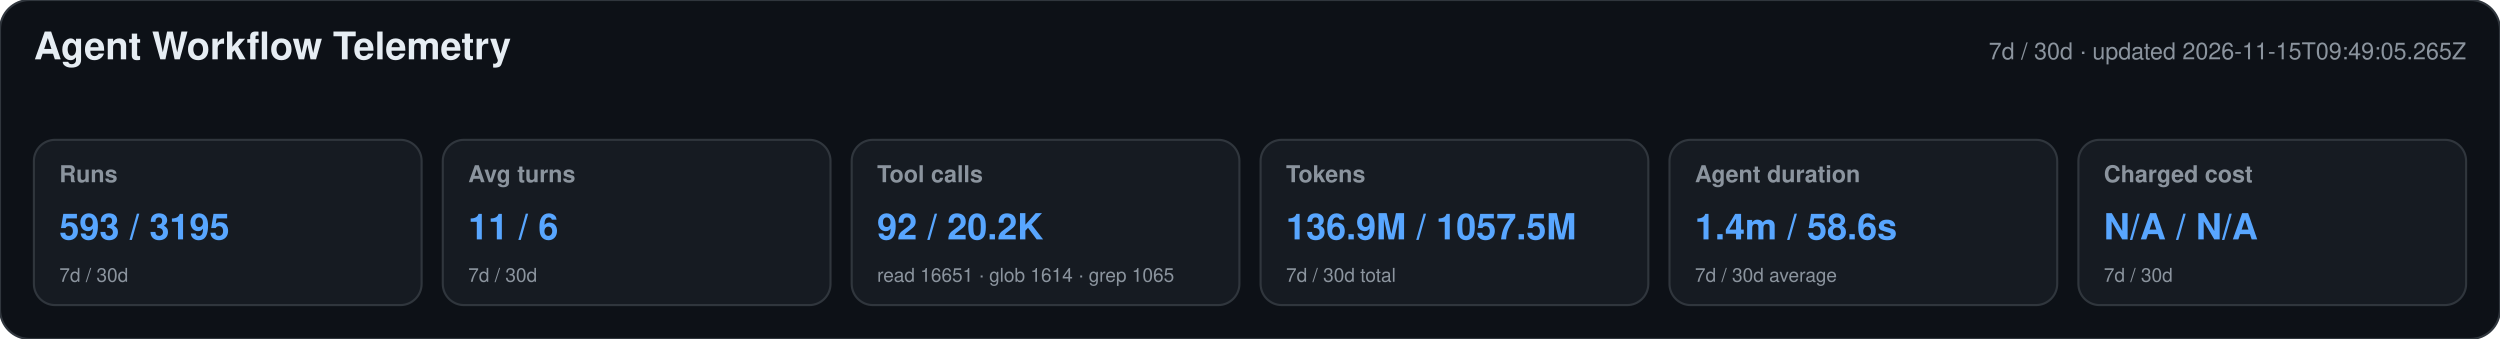
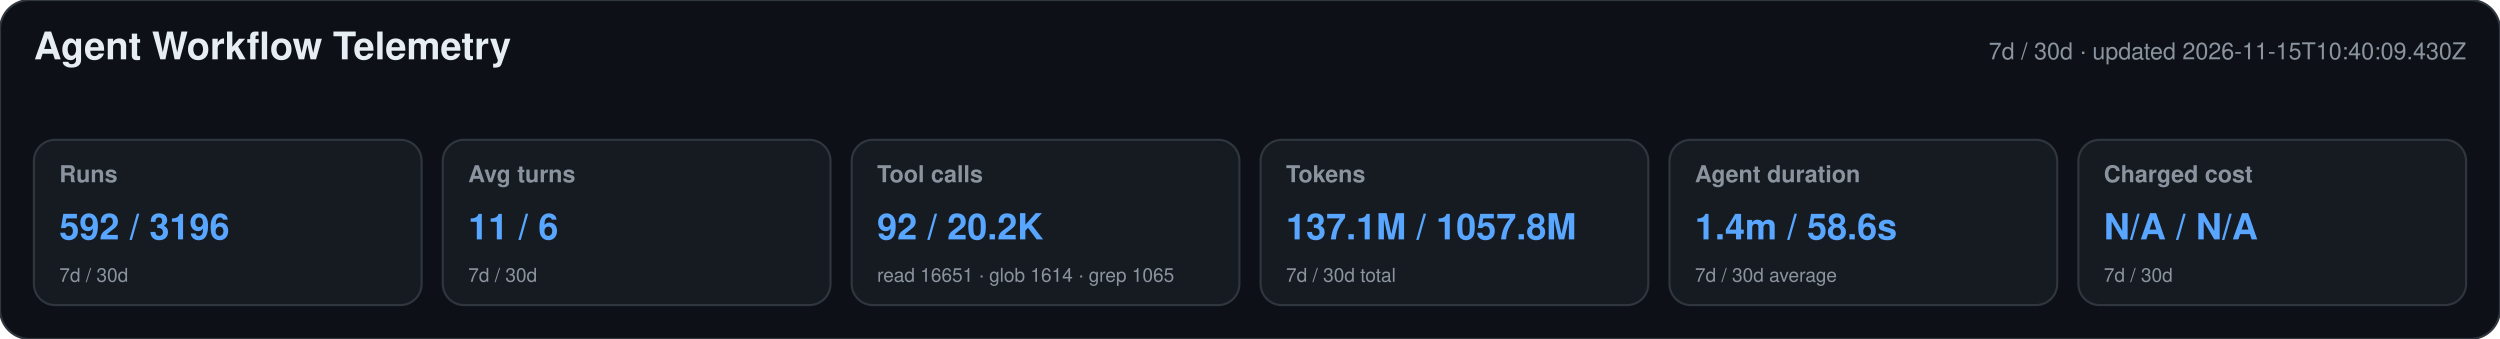
<svg xmlns="http://www.w3.org/2000/svg" width="1180" height="160" viewBox="0 0 1180 160" role="img" aria-labelledby="title desc">
  <style>text{font-family:-apple-system,BlinkMacSystemFont,"Segoe UI",Helvetica,Arial,sans-serif}.heading{font-size:18px;font-weight:650;fill:#e6edf3}.meta,.label,.secondary{fill:#8b949e}.meta,.label{font-size:11px}.label{font-weight:600}.primary{font-size:17px;font-weight:700;fill:#58a6ff}.secondary{font-size:9px}</style>
  <rect width="1180" height="160" rx="14" fill="#0d1117" stroke="#30363d" />
  <text x="16" y="28" class="heading">Agent Workflow Telemetry</text>
-   <text x="1164" y="28" text-anchor="end" class="meta">7d / 30d · updated 2026-11-15T09:49:05.265Z</text>
+   <text x="1164" y="28" text-anchor="end" class="meta">7d / 30d · updated 2026-11-15T10:40:09.430Z</text>
  <g>
    <rect x="16" y="66" width="183" height="78" rx="10" fill="#161b22" stroke="#30363d" />
    <text x="28" y="86" class="label">Runs</text>
-     <text x="28" y="113" class="primary">593 / 3195</text>
+     <text x="28" y="113" class="primary">592 / 3196</text>
    <text x="28" y="133" class="secondary">7d / 30d</text>
  </g>
  <g>
    <rect x="209" y="66" width="183" height="78" rx="10" fill="#161b22" stroke="#30363d" />
    <text x="221" y="86" class="label">Avg turns</text>
    <text x="221" y="113" class="primary">11 / 6</text>
    <text x="221" y="133" class="secondary">7d / 30d</text>
  </g>
  <g>
    <rect x="402" y="66" width="183" height="78" rx="10" fill="#161b22" stroke="#30363d" />
    <text x="414" y="86" class="label">Tool calls</text>
    <text x="414" y="113" class="primary">92 / 20.2K</text>
    <text x="414" y="133" class="secondary">read 16651 · glob 1614 · grep 1065</text>
  </g>
  <g>
    <rect x="595" y="66" width="183" height="78" rx="10" fill="#161b22" stroke="#30363d" />
    <text x="607" y="86" class="label">Tokens</text>
-     <text x="607" y="113" class="primary">136.9M / 1057.5M</text>
+     <text x="607" y="113" class="primary">137.1M / 1057.8M</text>
    <text x="607" y="133" class="secondary">7d / 30d total</text>
  </g>
  <g>
    <rect x="788" y="66" width="183" height="78" rx="10" fill="#161b22" stroke="#30363d" />
    <text x="800" y="86" class="label">Agent duration</text>
    <text x="800" y="113" class="primary">1.4m / 58.6s</text>
    <text x="800" y="133" class="secondary">7d / 30d average</text>
  </g>
  <g>
    <rect x="981" y="66" width="183" height="78" rx="10" fill="#161b22" stroke="#30363d" />
    <text x="993" y="86" class="label">Charged cost</text>
    <text x="993" y="113" class="primary">N/A / N/A</text>
    <text x="993" y="133" class="secondary">7d / 30d</text>
  </g>
</svg>
